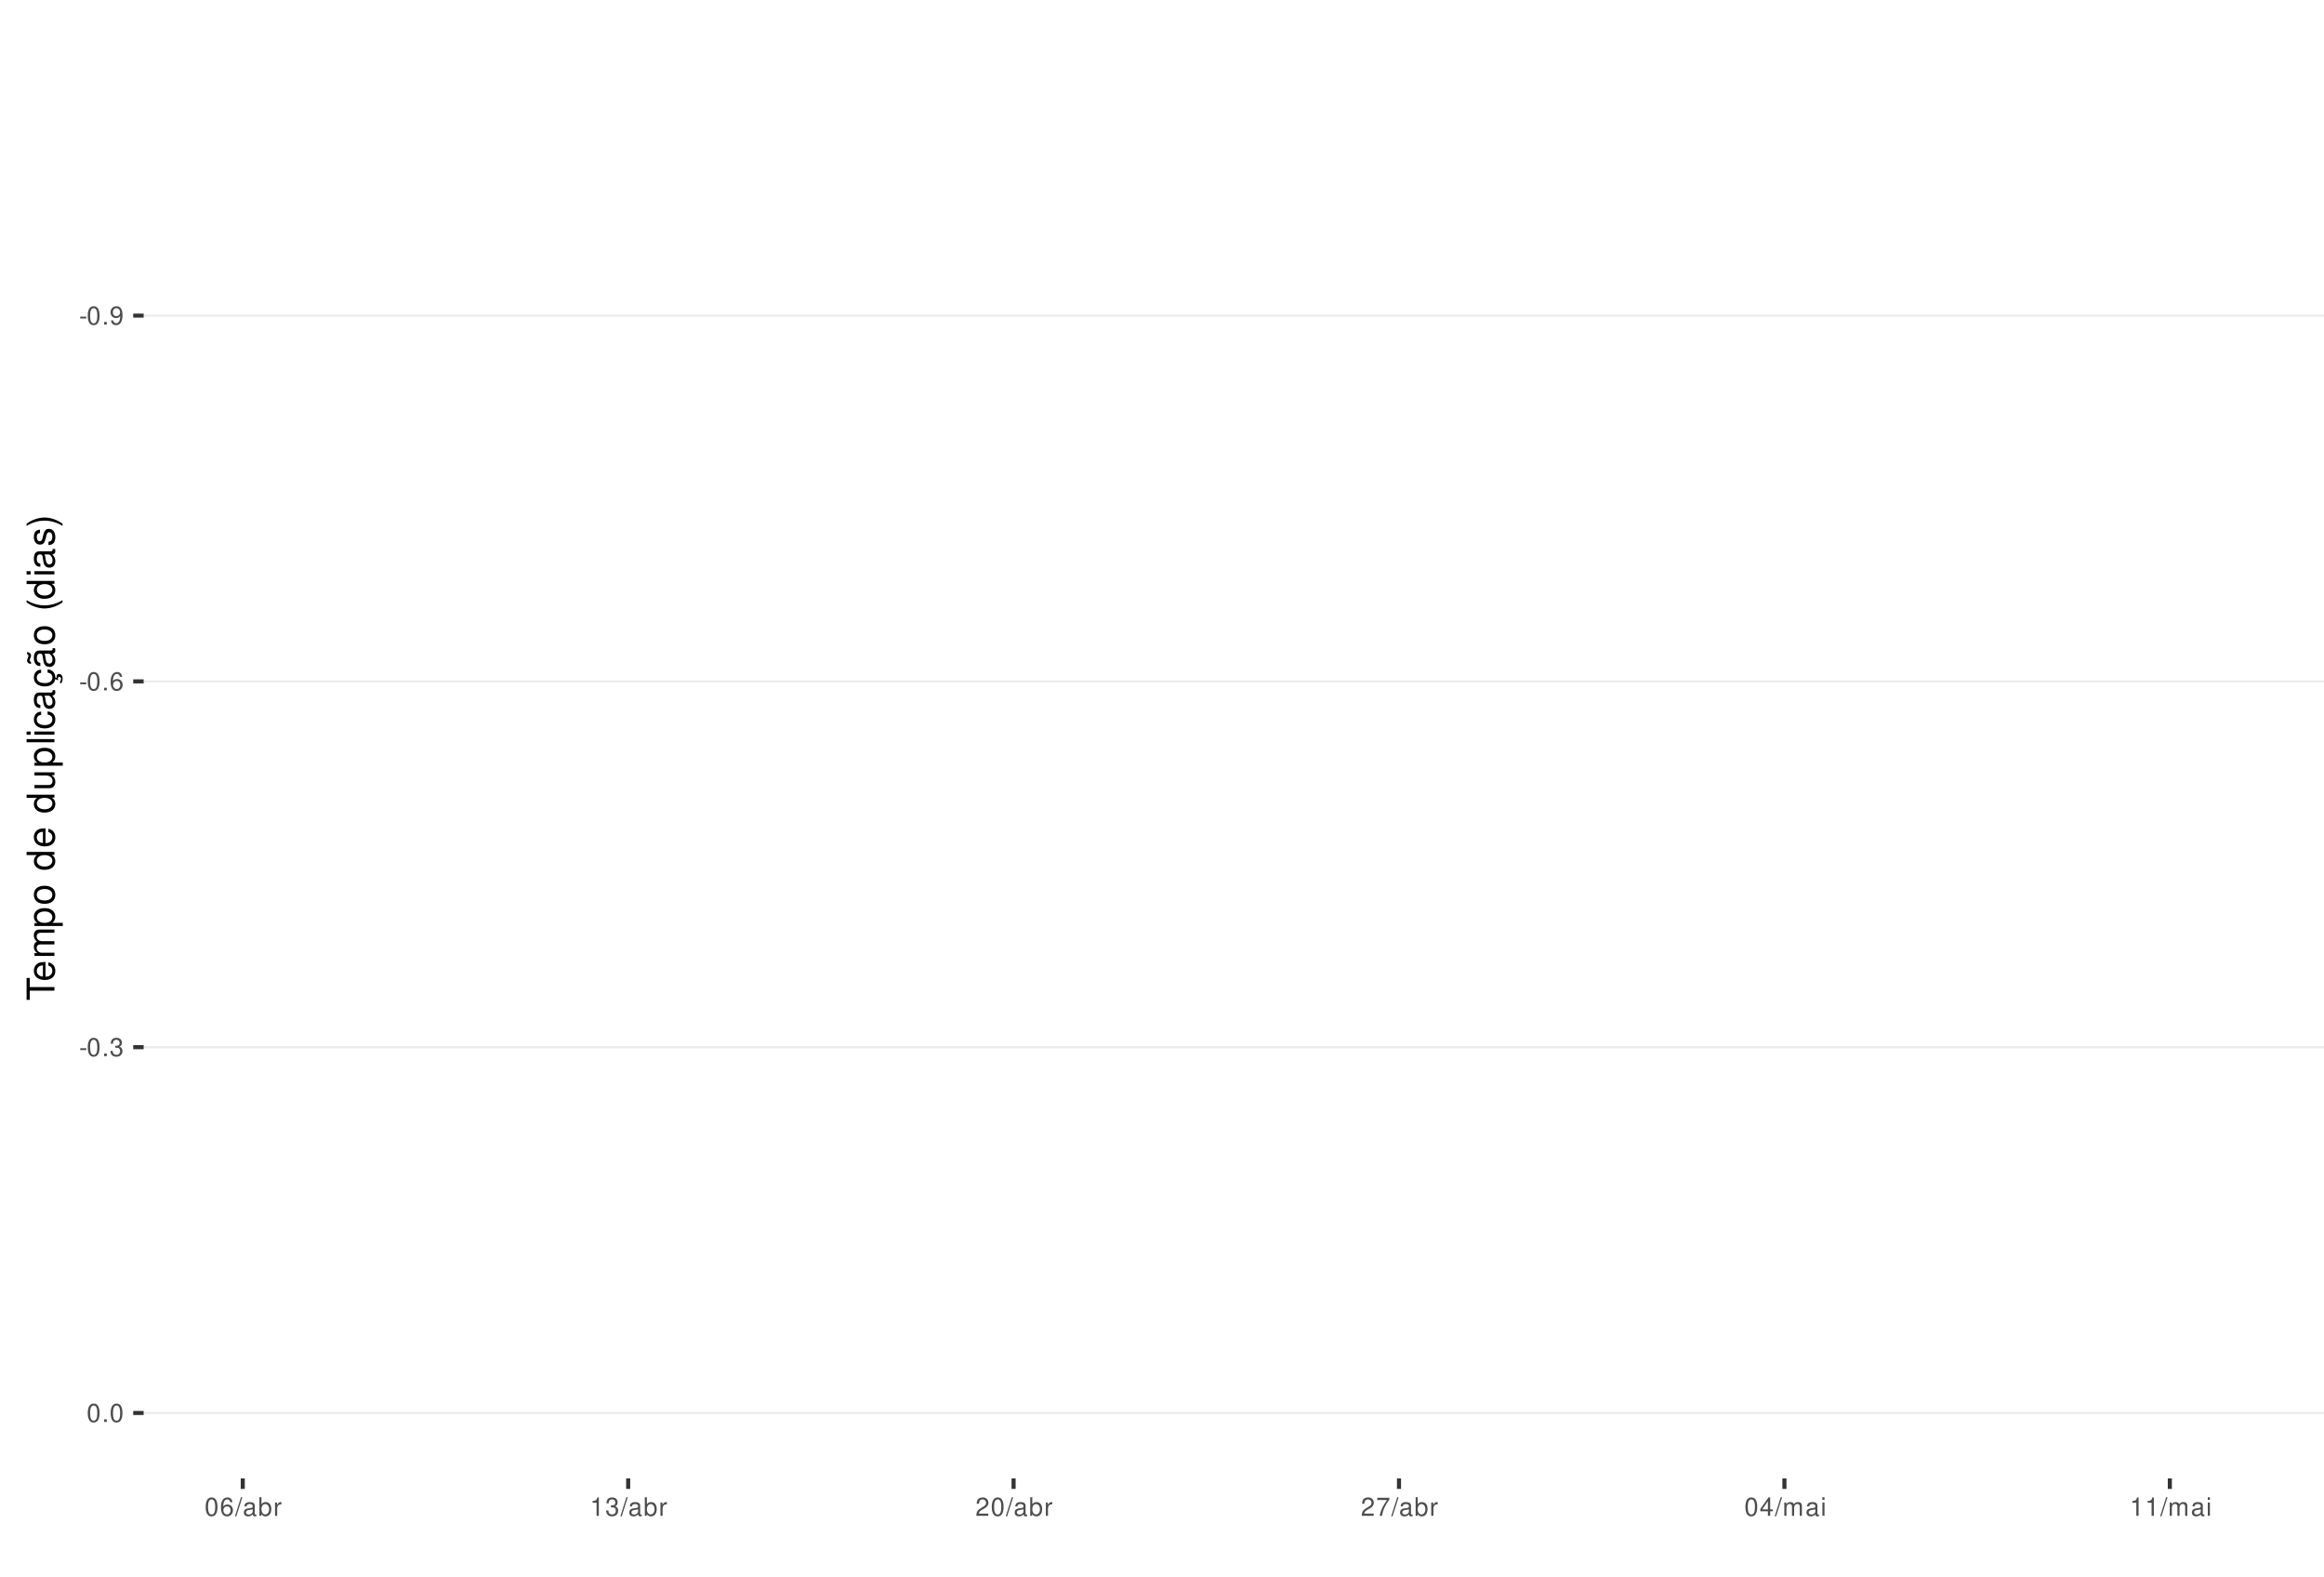
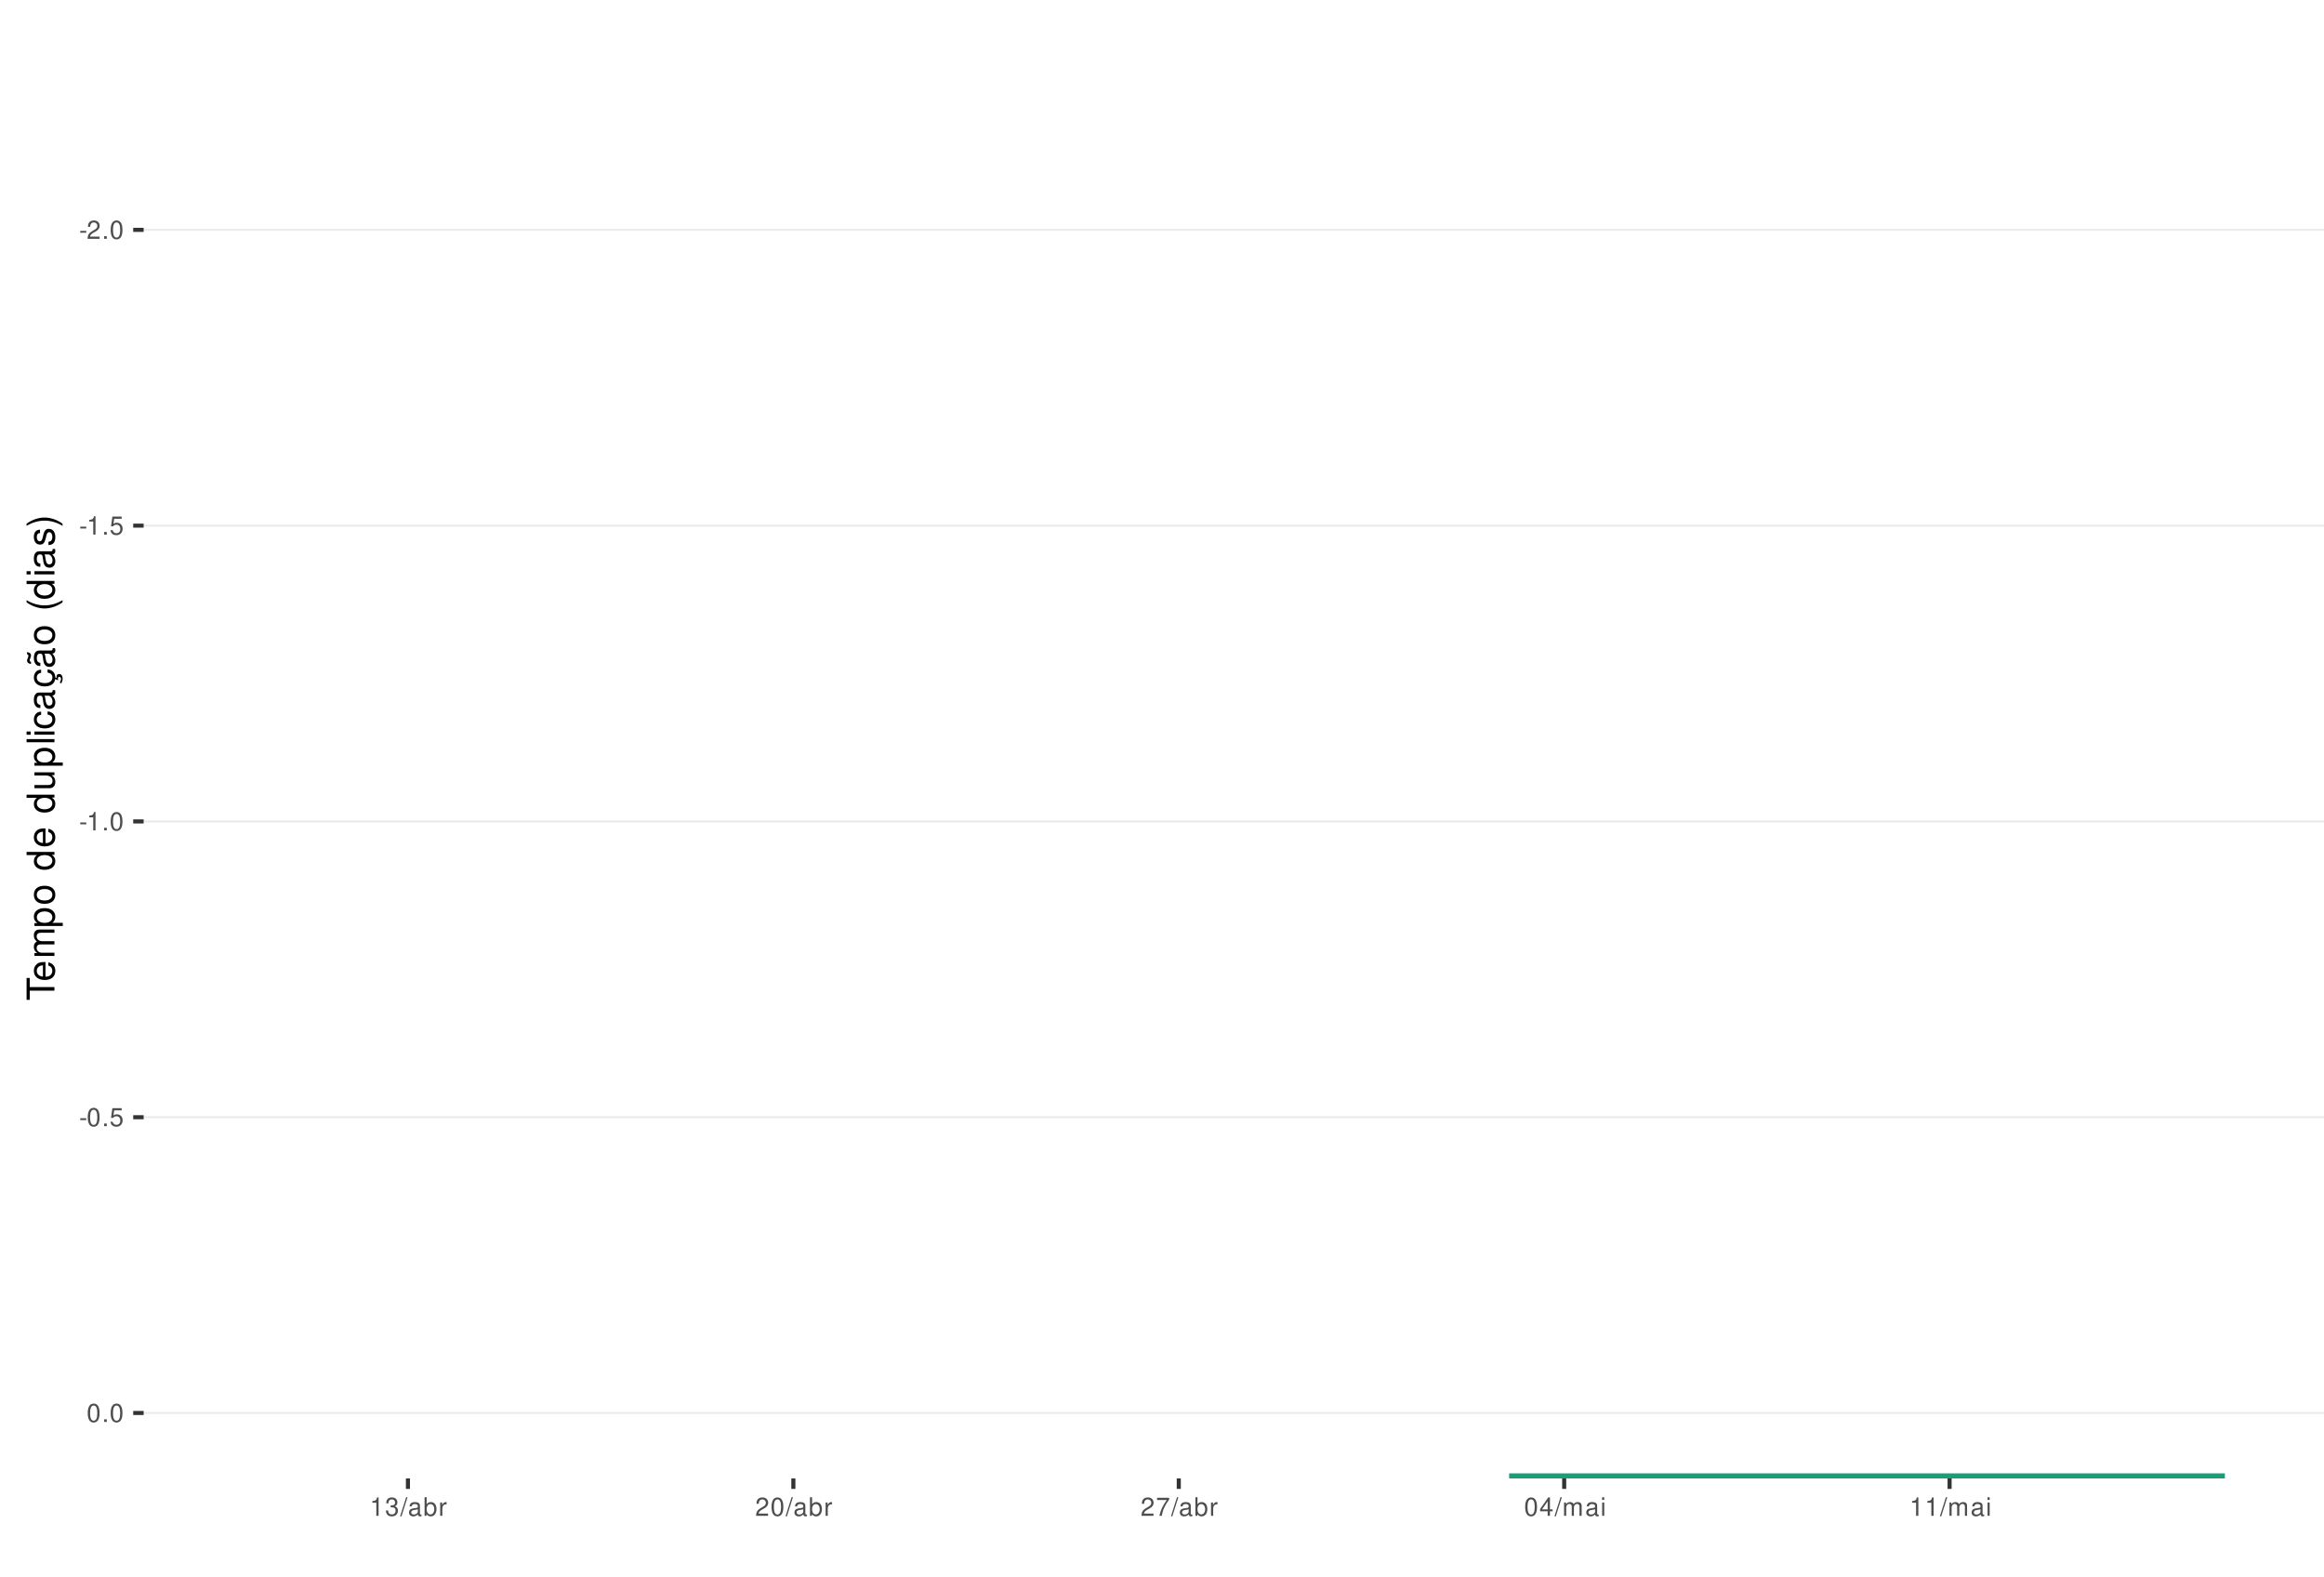
<svg xmlns="http://www.w3.org/2000/svg" xmlns:xlink="http://www.w3.org/1999/xlink" width="609pt" height="413pt" viewBox="0 0 609 413" version="1.1">
  <defs>
    <g>
      <symbol overflow="visible" id="glyph0-0">
        <path style="stroke:none;" d="" />
      </symbol>
      <symbol overflow="visible" id="glyph0-1">
        <path style="stroke:none;" d="M 1.891 -2.078 L 0.312 -2.078 L 0.312 -1.594 L 1.891 -1.594 Z M 1.891 -2.078 " />
      </symbol>
      <symbol overflow="visible" id="glyph0-2">
-         <path style="stroke:none;" d="M 1.828 -4.812 C 1.391 -4.812 0.984 -4.609 0.75 -4.281 C 0.438 -3.859 0.281 -3.219 0.281 -2.328 C 0.281 -0.703 0.812 0.156 1.828 0.156 C 2.828 0.156 3.375 -0.703 3.375 -2.297 C 3.375 -3.219 3.234 -3.844 2.922 -4.281 C 2.672 -4.625 2.281 -4.812 1.828 -4.812 Z M 1.828 -4.297 C 2.469 -4.297 2.781 -3.641 2.781 -2.344 C 2.781 -0.969 2.469 -0.328 1.812 -0.328 C 1.203 -0.328 0.891 -1 0.891 -2.328 C 0.891 -3.641 1.203 -4.297 1.828 -4.297 Z M 1.828 -4.297 " />
+         <path style="stroke:none;" d="M 3.375 -0.578 L 0.891 -0.578 C 0.938 -0.984 1.156 -1.234 1.734 -1.578 L 2.406 -1.953 C 3.062 -2.328 3.406 -2.812 3.406 -3.406 C 3.406 -3.812 3.234 -4.188 2.969 -4.438 C 2.688 -4.688 2.344 -4.812 1.891 -4.812 C 1.297 -4.812 0.844 -4.594 0.578 -4.188 C 0.422 -3.938 0.344 -3.641 0.328 -3.141 L 0.922 -3.141 C 0.938 -3.469 0.984 -3.672 1.062 -3.828 C 1.219 -4.125 1.516 -4.297 1.875 -4.297 C 2.406 -4.297 2.797 -3.906 2.797 -3.391 C 2.797 -3.016 2.578 -2.672 2.156 -2.438 L 1.547 -2.078 C 0.562 -1.516 0.281 -1.062 0.219 0 L 3.375 0 Z M 3.375 -0.578 " />
      </symbol>
      <symbol overflow="visible" id="glyph0-3">
        <path style="stroke:none;" d="M 1.266 -0.688 L 0.578 -0.688 L 0.578 0 L 1.266 0 Z M 1.266 -0.688 " />
      </symbol>
      <symbol overflow="visible" id="glyph0-4">
-         <path style="stroke:none;" d="M 0.359 -1.094 C 0.469 -0.312 0.969 0.156 1.688 0.156 C 2.219 0.156 2.688 -0.094 2.969 -0.531 C 3.25 -1 3.391 -1.594 3.391 -2.469 C 3.391 -3.281 3.266 -3.781 2.984 -4.219 C 2.734 -4.609 2.312 -4.812 1.797 -4.812 C 0.906 -4.812 0.25 -4.141 0.25 -3.203 C 0.25 -2.328 0.859 -1.703 1.703 -1.703 C 2.156 -1.703 2.484 -1.859 2.781 -2.219 C 2.781 -1.031 2.406 -0.359 1.734 -0.359 C 1.312 -0.359 1.031 -0.625 0.938 -1.094 Z M 1.797 -4.297 C 2.344 -4.297 2.75 -3.844 2.75 -3.219 C 2.75 -2.625 2.344 -2.219 1.766 -2.219 C 1.203 -2.219 0.859 -2.609 0.859 -3.25 C 0.859 -3.859 1.25 -4.297 1.797 -4.297 Z M 1.797 -4.297 " />
+         <path style="stroke:none;" d="M 1.828 -4.812 C 1.391 -4.812 0.984 -4.609 0.75 -4.281 C 0.438 -3.859 0.281 -3.219 0.281 -2.328 C 0.281 -0.703 0.812 0.156 1.828 0.156 C 2.828 0.156 3.375 -0.703 3.375 -2.297 C 3.375 -3.219 3.234 -3.844 2.922 -4.281 C 2.672 -4.625 2.281 -4.812 1.828 -4.812 Z M 1.828 -4.297 C 2.469 -4.297 2.781 -3.641 2.781 -2.344 C 2.781 -0.969 2.469 -0.328 1.812 -0.328 C 1.203 -0.328 0.891 -1 0.891 -2.328 C 0.891 -3.641 1.203 -4.297 1.828 -4.297 Z M 1.828 -4.297 " />
      </symbol>
      <symbol overflow="visible" id="glyph0-5">
-         <path style="stroke:none;" d="M 3.312 -3.562 C 3.203 -4.344 2.703 -4.812 1.984 -4.812 C 1.453 -4.812 0.984 -4.562 0.719 -4.125 C 0.406 -3.656 0.281 -3.062 0.281 -2.203 C 0.281 -1.391 0.406 -0.875 0.688 -0.453 C 0.938 -0.047 1.344 0.156 1.875 0.156 C 2.766 0.156 3.422 -0.516 3.422 -1.453 C 3.422 -2.344 2.812 -2.969 1.969 -2.969 C 1.5 -2.969 1.141 -2.797 0.891 -2.438 C 0.891 -3.641 1.266 -4.297 1.938 -4.297 C 2.344 -4.297 2.641 -4.031 2.734 -3.562 Z M 1.891 -2.453 C 2.469 -2.453 2.812 -2.047 2.812 -1.406 C 2.812 -0.812 2.422 -0.359 1.875 -0.359 C 1.328 -0.359 0.922 -0.828 0.922 -1.438 C 0.922 -2.031 1.312 -2.453 1.891 -2.453 Z M 1.891 -2.453 " />
+         <path style="stroke:none;" d="M 1.719 -3.422 L 1.719 0 L 2.312 0 L 2.312 -4.812 L 1.922 -4.812 C 1.719 -4.078 1.578 -3.969 0.672 -3.859 L 0.672 -3.422 Z M 1.719 -3.422 " />
      </symbol>
      <symbol overflow="visible" id="glyph0-6">
+         <path style="stroke:none;" d="M 3.172 -4.719 L 0.734 -4.719 L 0.375 -2.156 L 0.922 -2.156 C 1.188 -2.469 1.422 -2.594 1.797 -2.594 C 2.422 -2.594 2.812 -2.156 2.812 -1.453 C 2.812 -0.781 2.422 -0.359 1.781 -0.359 C 1.266 -0.359 0.953 -0.625 0.812 -1.156 L 0.234 -1.156 C 0.312 -0.766 0.375 -0.578 0.516 -0.406 C 0.781 -0.047 1.266 0.156 1.797 0.156 C 2.75 0.156 3.422 -0.547 3.422 -1.531 C 3.422 -2.469 2.797 -3.109 1.891 -3.109 C 1.562 -3.109 1.297 -3.016 1.016 -2.828 L 1.203 -4.141 L 3.172 -4.141 Z M 3.172 -4.719 " />
+       </symbol>
+       <symbol overflow="visible" id="glyph0-7">
        <path style="stroke:none;" d="M 1.469 -2.219 L 1.797 -2.219 C 2.422 -2.219 2.766 -1.922 2.766 -1.344 C 2.766 -0.734 2.406 -0.359 1.797 -0.359 C 1.156 -0.359 0.844 -0.688 0.797 -1.391 L 0.219 -1.391 C 0.234 -1.016 0.312 -0.766 0.422 -0.547 C 0.672 -0.078 1.125 0.156 1.766 0.156 C 2.75 0.156 3.375 -0.438 3.375 -1.344 C 3.375 -1.953 3.141 -2.297 2.562 -2.484 C 3.016 -2.672 3.234 -3 3.234 -3.484 C 3.234 -4.312 2.688 -4.812 1.797 -4.812 C 0.844 -4.812 0.328 -4.281 0.312 -3.266 L 0.906 -3.266 C 0.906 -3.547 0.938 -3.719 1 -3.875 C 1.141 -4.141 1.438 -4.297 1.797 -4.297 C 2.312 -4.297 2.625 -3.984 2.625 -3.469 C 2.625 -3.125 2.516 -2.922 2.25 -2.812 C 2.094 -2.75 1.875 -2.719 1.469 -2.703 Z M 1.469 -2.219 " />
      </symbol>
-       <symbol overflow="visible" id="glyph0-7">
+       <symbol overflow="visible" id="glyph0-8">
        <path style="stroke:none;" d="M 1.531 -4.859 L -0.047 0.141 L 0.312 0.141 L 1.891 -4.859 Z M 1.531 -4.859 " />
      </symbol>
-       <symbol overflow="visible" id="glyph0-8">
+       <symbol overflow="visible" id="glyph0-9">
        <path style="stroke:none;" d="M 3.562 -0.328 C 3.5 -0.312 3.469 -0.312 3.438 -0.312 C 3.25 -0.312 3.141 -0.406 3.141 -0.578 L 3.141 -2.641 C 3.141 -3.25 2.688 -3.594 1.828 -3.594 C 1.312 -3.594 0.906 -3.438 0.672 -3.188 C 0.516 -3 0.453 -2.797 0.438 -2.453 L 0.984 -2.453 C 1.031 -2.875 1.297 -3.078 1.812 -3.078 C 2.312 -3.078 2.594 -2.891 2.594 -2.562 L 2.594 -2.406 C 2.578 -2.172 2.469 -2.078 2.016 -2.031 C 1.219 -1.922 1.109 -1.891 0.891 -1.812 C 0.484 -1.641 0.281 -1.328 0.281 -0.875 C 0.281 -0.25 0.719 0.156 1.422 0.156 C 1.859 0.156 2.219 0 2.609 -0.359 C 2.656 0 2.828 0.156 3.188 0.156 C 3.297 0.156 3.375 0.141 3.562 0.094 Z M 2.594 -1.094 C 2.594 -0.906 2.531 -0.797 2.375 -0.641 C 2.141 -0.438 1.875 -0.328 1.547 -0.328 C 1.109 -0.328 0.859 -0.547 0.859 -0.891 C 0.859 -1.266 1.094 -1.438 1.703 -1.531 C 2.297 -1.609 2.406 -1.641 2.594 -1.719 Z M 2.594 -1.094 " />
      </symbol>
-       <symbol overflow="visible" id="glyph0-9">
+       <symbol overflow="visible" id="glyph0-10">
        <path style="stroke:none;" d="M 0.359 -4.859 L 0.359 0 L 0.859 0 L 0.859 -0.453 C 1.125 -0.047 1.484 0.156 1.969 0.156 C 2.875 0.156 3.484 -0.594 3.484 -1.75 C 3.484 -2.891 2.922 -3.594 1.984 -3.594 C 1.516 -3.594 1.172 -3.406 0.906 -3.016 L 0.906 -4.859 Z M 1.891 -3.062 C 2.5 -3.062 2.906 -2.531 2.906 -1.703 C 2.906 -0.906 2.484 -0.359 1.891 -0.359 C 1.297 -0.359 0.906 -0.906 0.906 -1.719 C 0.906 -2.531 1.297 -3.062 1.891 -3.062 Z M 1.891 -3.062 " />
      </symbol>
-       <symbol overflow="visible" id="glyph0-10">
+       <symbol overflow="visible" id="glyph0-11">
        <path style="stroke:none;" d="M 0.453 -3.484 L 0.453 0 L 1.016 0 L 1.016 -1.812 C 1.031 -2.656 1.375 -3.016 2.141 -3 L 2.141 -3.562 C 2.047 -3.578 1.984 -3.594 1.922 -3.594 C 1.562 -3.594 1.297 -3.375 0.969 -2.859 L 0.969 -3.484 Z M 0.453 -3.484 " />
      </symbol>
-       <symbol overflow="visible" id="glyph0-11">
-         <path style="stroke:none;" d="M 1.719 -3.422 L 1.719 0 L 2.312 0 L 2.312 -4.812 L 1.922 -4.812 C 1.719 -4.078 1.578 -3.969 0.672 -3.859 L 0.672 -3.422 Z M 1.719 -3.422 " />
-       </symbol>
      <symbol overflow="visible" id="glyph0-12">
-         <path style="stroke:none;" d="M 3.375 -0.578 L 0.891 -0.578 C 0.938 -0.984 1.156 -1.234 1.734 -1.578 L 2.406 -1.953 C 3.062 -2.328 3.406 -2.812 3.406 -3.406 C 3.406 -3.812 3.234 -4.188 2.969 -4.438 C 2.688 -4.688 2.344 -4.812 1.891 -4.812 C 1.297 -4.812 0.844 -4.594 0.578 -4.188 C 0.422 -3.938 0.344 -3.641 0.328 -3.141 L 0.922 -3.141 C 0.938 -3.469 0.984 -3.672 1.062 -3.828 C 1.219 -4.125 1.516 -4.297 1.875 -4.297 C 2.406 -4.297 2.797 -3.906 2.797 -3.391 C 2.797 -3.016 2.578 -2.672 2.156 -2.438 L 1.547 -2.078 C 0.562 -1.516 0.281 -1.062 0.219 0 L 3.375 0 Z M 3.375 -0.578 " />
+         <path style="stroke:none;" d="M 3.469 -4.719 L 0.312 -4.719 L 0.312 -4.141 L 2.859 -4.141 C 1.734 -2.531 1.266 -1.547 0.922 0 L 1.547 0 C 1.797 -1.516 2.391 -2.812 3.469 -4.234 Z M 3.469 -4.719 " />
      </symbol>
      <symbol overflow="visible" id="glyph0-13">
-         <path style="stroke:none;" d="M 3.469 -4.719 L 0.312 -4.719 L 0.312 -4.141 L 2.859 -4.141 C 1.734 -2.531 1.266 -1.547 0.922 0 L 1.547 0 C 1.797 -1.516 2.391 -2.812 3.469 -4.234 Z M 3.469 -4.719 " />
+         <path style="stroke:none;" d="M 2.172 -1.172 L 2.172 0 L 2.766 0 L 2.766 -1.172 L 3.469 -1.172 L 3.469 -1.688 L 2.766 -1.688 L 2.766 -4.812 L 2.328 -4.812 L 0.188 -1.781 L 0.188 -1.172 Z M 2.172 -1.688 L 0.703 -1.688 L 2.172 -3.812 Z M 2.172 -1.688 " />
      </symbol>
      <symbol overflow="visible" id="glyph0-14">
-         <path style="stroke:none;" d="M 2.172 -1.172 L 2.172 0 L 2.766 0 L 2.766 -1.172 L 3.469 -1.172 L 3.469 -1.688 L 2.766 -1.688 L 2.766 -4.812 L 2.328 -4.812 L 0.188 -1.781 L 0.188 -1.172 Z M 2.172 -1.688 L 0.703 -1.688 L 2.172 -3.812 Z M 2.172 -1.688 " />
+         <path style="stroke:none;" d="M 0.469 -3.484 L 0.469 0 L 1.031 0 L 1.031 -2.188 C 1.031 -2.703 1.391 -3.109 1.844 -3.109 C 2.25 -3.109 2.484 -2.844 2.484 -2.406 L 2.484 0 L 3.047 0 L 3.047 -2.188 C 3.047 -2.703 3.422 -3.109 3.875 -3.109 C 4.266 -3.109 4.516 -2.844 4.516 -2.406 L 4.516 0 L 5.078 0 L 5.078 -2.609 C 5.078 -3.234 4.719 -3.594 4.062 -3.594 C 3.594 -3.594 3.312 -3.453 2.984 -3.062 C 2.781 -3.422 2.5 -3.594 2.047 -3.594 C 1.578 -3.594 1.266 -3.422 0.984 -3 L 0.984 -3.484 Z M 0.469 -3.484 " />
      </symbol>
      <symbol overflow="visible" id="glyph0-15">
-         <path style="stroke:none;" d="M 0.469 -3.484 L 0.469 0 L 1.031 0 L 1.031 -2.188 C 1.031 -2.703 1.391 -3.109 1.844 -3.109 C 2.25 -3.109 2.484 -2.844 2.484 -2.406 L 2.484 0 L 3.047 0 L 3.047 -2.188 C 3.047 -2.703 3.422 -3.109 3.875 -3.109 C 4.266 -3.109 4.516 -2.844 4.516 -2.406 L 4.516 0 L 5.078 0 L 5.078 -2.609 C 5.078 -3.234 4.719 -3.594 4.062 -3.594 C 3.594 -3.594 3.312 -3.453 2.984 -3.062 C 2.781 -3.422 2.5 -3.594 2.047 -3.594 C 1.578 -3.594 1.266 -3.422 0.984 -3 L 0.984 -3.484 Z M 0.469 -3.484 " />
-       </symbol>
-       <symbol overflow="visible" id="glyph0-16">
        <path style="stroke:none;" d="M 1 -3.484 L 0.453 -3.484 L 0.453 0 L 1 0 Z M 1 -4.859 L 0.438 -4.859 L 0.438 -4.156 L 1 -4.156 Z M 1 -4.859 " />
      </symbol>
      <symbol overflow="visible" id="glyph1-0">
        <path style="stroke:none;" d="" />
      </symbol>
      <symbol overflow="visible" id="glyph1-1">
        <path style="stroke:none;" d="M -6.469 -3.547 L -6.469 -5.938 L -7.297 -5.938 L -7.297 -0.203 L -6.469 -0.203 L -6.469 -2.609 L 0 -2.609 L 0 -3.547 Z M -6.469 -3.547 " />
      </symbol>
      <symbol overflow="visible" id="glyph1-2">
        <path style="stroke:none;" d="M -2.344 -5.125 C -3.141 -5.125 -3.625 -5.062 -4.016 -4.922 C -4.875 -4.578 -5.391 -3.781 -5.391 -2.797 C -5.391 -1.344 -4.281 -0.406 -2.547 -0.406 C -0.812 -0.406 0.234 -1.297 0.234 -2.781 C 0.234 -3.984 -0.453 -4.812 -1.594 -5.016 L -1.594 -4.188 C -0.906 -3.953 -0.547 -3.484 -0.547 -2.812 C -0.547 -2.281 -0.781 -1.828 -1.219 -1.547 C -1.516 -1.344 -1.812 -1.281 -2.344 -1.266 Z M -3.016 -1.297 C -3.984 -1.359 -4.625 -1.953 -4.625 -2.797 C -4.625 -3.641 -3.953 -4.234 -3.016 -4.234 Z M -3.016 -1.297 " />
      </symbol>
      <symbol overflow="visible" id="glyph1-3">
        <path style="stroke:none;" d="M -5.234 -0.703 L 0 -0.703 L 0 -1.547 L -3.297 -1.547 C -4.047 -1.547 -4.656 -2.094 -4.656 -2.766 C -4.656 -3.391 -4.281 -3.734 -3.609 -3.734 L 0 -3.734 L 0 -4.578 L -3.297 -4.578 C -4.047 -4.578 -4.656 -5.125 -4.656 -5.812 C -4.656 -6.422 -4.266 -6.781 -3.609 -6.781 L 0 -6.781 L 0 -7.625 L -3.938 -7.625 C -4.875 -7.625 -5.391 -7.078 -5.391 -6.094 C -5.391 -5.406 -5.188 -4.984 -4.594 -4.484 C -5.156 -4.188 -5.391 -3.766 -5.391 -3.078 C -5.391 -2.375 -5.125 -1.906 -4.5 -1.469 L -5.234 -1.469 Z M -5.234 -0.703 " />
      </symbol>
      <symbol overflow="visible" id="glyph1-4">
        <path style="stroke:none;" d="M 2.188 -0.547 L 2.188 -1.375 L -0.547 -1.375 C -0.016 -1.812 0.234 -2.312 0.234 -2.984 C 0.234 -4.344 -0.859 -5.234 -2.531 -5.234 C -4.297 -5.234 -5.391 -4.375 -5.391 -2.984 C -5.391 -2.266 -5.062 -1.703 -4.453 -1.312 L -5.234 -1.312 L -5.234 -0.547 Z M -4.609 -2.844 C -4.609 -3.766 -3.797 -4.359 -2.547 -4.359 C -1.359 -4.359 -0.547 -3.75 -0.547 -2.844 C -0.547 -1.953 -1.344 -1.375 -2.578 -1.375 C -3.812 -1.375 -4.609 -1.953 -4.609 -2.844 Z M -4.609 -2.844 " />
      </symbol>
      <symbol overflow="visible" id="glyph1-5">
        <path style="stroke:none;" d="M -5.391 -2.719 C -5.391 -1.234 -4.344 -0.359 -2.578 -0.359 C -0.812 -0.359 0.234 -1.234 0.234 -2.734 C 0.234 -4.203 -0.812 -5.094 -2.547 -5.094 C -4.359 -5.094 -5.391 -4.234 -5.391 -2.719 Z M -4.625 -2.734 C -4.625 -3.672 -3.844 -4.234 -2.547 -4.234 C -1.312 -4.234 -0.547 -3.656 -0.547 -2.734 C -0.547 -1.797 -1.312 -1.234 -2.578 -1.234 C -3.844 -1.234 -4.625 -1.797 -4.625 -2.734 Z M -4.625 -2.734 " />
      </symbol>
      <symbol overflow="visible" id="glyph1-6">
        <path style="stroke:none;" d="" />
      </symbol>
      <symbol overflow="visible" id="glyph1-7">
        <path style="stroke:none;" d="M -7.297 -4.953 L -7.297 -4.125 L -4.578 -4.125 C -5.109 -3.766 -5.391 -3.203 -5.391 -2.516 C -5.391 -1.156 -4.297 -0.266 -2.625 -0.266 C -0.859 -0.266 0.234 -1.125 0.234 -2.547 C 0.234 -3.266 -0.047 -3.766 -0.688 -4.203 L 0 -4.203 L 0 -4.953 Z M -4.609 -2.656 C -4.609 -3.547 -3.812 -4.125 -2.562 -4.125 C -1.344 -4.125 -0.547 -3.547 -0.547 -2.656 C -0.547 -1.734 -1.359 -1.125 -2.578 -1.125 C -3.797 -1.125 -4.609 -1.734 -4.609 -2.656 Z M -4.609 -2.656 " />
      </symbol>
      <symbol overflow="visible" id="glyph1-8">
        <path style="stroke:none;" d="M 0 -4.812 L -5.234 -4.812 L -5.234 -3.984 L -2.266 -3.984 C -1.203 -3.984 -0.5 -3.438 -0.5 -2.562 C -0.5 -1.906 -0.906 -1.484 -1.531 -1.484 L -5.234 -1.484 L -5.234 -0.656 L -1.203 -0.656 C -0.328 -0.656 0.234 -1.297 0.234 -2.312 C 0.234 -3.094 -0.047 -3.578 -0.734 -4.062 L 0 -4.062 Z M 0 -4.812 " />
      </symbol>
      <symbol overflow="visible" id="glyph1-9">
        <path style="stroke:none;" d="M -7.297 -1.516 L -7.297 -0.688 L 0 -0.688 L 0 -1.516 Z M -7.297 -1.516 " />
      </symbol>
      <symbol overflow="visible" id="glyph1-10">
        <path style="stroke:none;" d="M -5.234 -1.5 L -5.234 -0.672 L 0 -0.672 L 0 -1.5 Z M -7.297 -1.5 L -7.297 -0.656 L -6.234 -0.656 L -6.234 -1.5 Z M -7.297 -1.5 " />
      </symbol>
      <symbol overflow="visible" id="glyph1-11">
        <path style="stroke:none;" d="M -3.484 -4.703 C -3.984 -4.672 -4.312 -4.562 -4.609 -4.359 C -5.094 -4 -5.391 -3.375 -5.391 -2.641 C -5.391 -1.219 -4.266 -0.312 -2.531 -0.312 C -0.844 -0.312 0.234 -1.203 0.234 -2.625 C 0.234 -3.875 -0.516 -4.672 -1.797 -4.766 L -1.797 -3.938 C -0.953 -3.797 -0.547 -3.359 -0.547 -2.656 C -0.547 -1.734 -1.297 -1.188 -2.531 -1.188 C -3.844 -1.188 -4.625 -1.719 -4.625 -2.625 C -4.625 -3.328 -4.203 -3.766 -3.484 -3.875 Z M -3.484 -4.703 " />
      </symbol>
      <symbol overflow="visible" id="glyph1-12">
        <path style="stroke:none;" d="M -0.484 -5.344 C -0.469 -5.266 -0.469 -5.219 -0.469 -5.172 C -0.469 -4.875 -0.625 -4.719 -0.875 -4.719 L -3.953 -4.719 C -4.891 -4.719 -5.391 -4.047 -5.391 -2.75 C -5.391 -1.984 -5.172 -1.375 -4.781 -1.016 C -4.516 -0.766 -4.203 -0.672 -3.688 -0.656 L -3.688 -1.484 C -4.328 -1.562 -4.625 -1.938 -4.625 -2.719 C -4.625 -3.484 -4.344 -3.891 -3.844 -3.891 L -3.625 -3.891 C -3.266 -3.875 -3.125 -3.703 -3.047 -3.016 C -2.891 -1.844 -2.844 -1.656 -2.719 -1.344 C -2.453 -0.734 -2 -0.422 -1.312 -0.422 C -0.375 -0.422 0.234 -1.078 0.234 -2.141 C 0.234 -2.797 0 -3.328 -0.547 -3.922 C 0 -3.984 0.234 -4.234 0.234 -4.781 C 0.234 -4.953 0.203 -5.062 0.141 -5.344 Z M -1.656 -3.891 C -1.375 -3.891 -1.203 -3.812 -0.969 -3.562 C -0.656 -3.219 -0.5 -2.812 -0.5 -2.312 C -0.5 -1.672 -0.812 -1.297 -1.344 -1.297 C -1.891 -1.297 -2.172 -1.656 -2.297 -2.547 C -2.422 -3.438 -2.453 -3.609 -2.594 -3.891 Z M -1.656 -3.891 " />
      </symbol>
      <symbol overflow="visible" id="glyph1-13">
        <path style="stroke:none;" d="M 0.234 -2.641 C 0.234 -3.875 -0.547 -4.703 -1.797 -4.766 L -1.797 -3.938 C -0.953 -3.797 -0.531 -3.359 -0.531 -2.656 C -0.531 -1.734 -1.281 -1.188 -2.516 -1.188 C -3.844 -1.188 -4.625 -1.719 -4.625 -2.625 C -4.625 -3.328 -4.203 -3.766 -3.484 -3.875 L -3.484 -4.703 C -3.984 -4.672 -4.312 -4.562 -4.609 -4.359 C -5.094 -4 -5.391 -3.375 -5.391 -2.641 C -5.391 -1.219 -4.266 -0.312 -2.531 -0.312 C -1.469 -0.312 -0.625 -0.672 -0.156 -1.312 C 0.047 -1.594 0.125 -1.812 0.203 -2.25 L 0.922 -1.938 L 0.984 -2.062 C 0.938 -2.188 0.906 -2.25 0.906 -2.375 C 0.906 -2.656 1.047 -2.828 1.281 -2.828 C 1.547 -2.828 1.734 -2.594 1.734 -2.297 C 1.734 -2.031 1.672 -1.844 1.438 -1.406 L 1.406 -1.312 L 1.812 -1.094 C 2.078 -1.75 2.141 -1.953 2.141 -2.344 C 2.141 -3.109 1.781 -3.578 1.203 -3.578 C 0.781 -3.578 0.547 -3.297 0.547 -2.797 C 0.547 -2.703 0.547 -2.641 0.562 -2.516 Z M 0.234 -2.641 " />
      </symbol>
      <symbol overflow="visible" id="glyph1-14">
        <path style="stroke:none;" d="M -0.484 -5.344 C -0.469 -5.266 -0.469 -5.219 -0.469 -5.172 C -0.469 -4.875 -0.625 -4.719 -0.875 -4.719 L -3.953 -4.719 C -4.891 -4.719 -5.391 -4.047 -5.391 -2.75 C -5.391 -1.984 -5.172 -1.375 -4.781 -1.016 C -4.516 -0.766 -4.203 -0.672 -3.688 -0.656 L -3.688 -1.484 C -4.328 -1.562 -4.625 -1.938 -4.625 -2.719 C -4.625 -3.484 -4.344 -3.891 -3.844 -3.891 L -3.625 -3.891 C -3.266 -3.875 -3.125 -3.703 -3.047 -3.016 C -2.891 -1.844 -2.844 -1.656 -2.719 -1.344 C -2.453 -0.734 -2 -0.422 -1.312 -0.422 C -0.375 -0.422 0.234 -1.078 0.234 -2.141 C 0.234 -2.797 0 -3.328 -0.547 -3.922 C 0 -3.984 0.234 -4.234 0.234 -4.781 C 0.234 -4.953 0.203 -5.062 0.141 -5.344 Z M -1.656 -3.891 C -1.375 -3.891 -1.203 -3.812 -0.969 -3.562 C -0.656 -3.219 -0.5 -2.812 -0.5 -2.312 C -0.5 -1.672 -0.812 -1.297 -1.344 -1.297 C -1.891 -1.297 -2.172 -1.656 -2.297 -2.547 C -2.422 -3.438 -2.453 -3.609 -2.594 -3.891 Z M -7.172 -3.75 C -6.922 -3.672 -6.812 -3.547 -6.812 -3.375 C -6.812 -3.25 -6.875 -2.984 -6.984 -2.734 C -7.156 -2.312 -7.172 -2.25 -7.172 -2.047 C -7.172 -1.594 -6.797 -1.297 -6.141 -1.188 L -6.141 -1.766 C -6.375 -1.812 -6.5 -1.938 -6.5 -2.094 C -6.5 -2.203 -6.469 -2.344 -6.375 -2.578 C -6.156 -3.156 -6.125 -3.234 -6.125 -3.438 C -6.125 -3.922 -6.484 -4.219 -7.172 -4.312 Z M -7.172 -3.75 " />
      </symbol>
      <symbol overflow="visible" id="glyph1-15">
        <path style="stroke:none;" d="M -7.297 -2.359 C -5.984 -1.359 -4.156 -0.734 -2.594 -0.734 C -1.016 -0.734 0.812 -1.359 2.125 -2.359 L 2.125 -2.906 C 0.688 -2.031 -0.984 -1.547 -2.594 -1.547 C -4.188 -1.547 -5.875 -2.031 -7.297 -2.906 Z M -7.297 -2.359 " />
      </symbol>
      <symbol overflow="visible" id="glyph1-16">
        <path style="stroke:none;" d="M -3.781 -4.375 C -4.812 -4.375 -5.391 -3.688 -5.391 -2.484 C -5.391 -1.266 -4.766 -0.469 -3.797 -0.469 C -2.969 -0.469 -2.578 -0.891 -2.281 -2.125 L -2.094 -2.906 C -1.953 -3.484 -1.734 -3.719 -1.375 -3.719 C -0.875 -3.719 -0.547 -3.234 -0.547 -2.5 C -0.547 -2.047 -0.672 -1.672 -0.891 -1.453 C -1.047 -1.328 -1.188 -1.266 -1.562 -1.219 L -1.562 -0.344 C -0.344 -0.375 0.234 -1.062 0.234 -2.438 C 0.234 -3.75 -0.422 -4.594 -1.438 -4.594 C -2.203 -4.594 -2.641 -4.156 -2.891 -3.109 L -3.078 -2.312 C -3.234 -1.625 -3.453 -1.344 -3.828 -1.344 C -4.312 -1.344 -4.625 -1.766 -4.625 -2.453 C -4.625 -3.125 -4.328 -3.484 -3.781 -3.5 Z M -3.781 -4.375 " />
      </symbol>
      <symbol overflow="visible" id="glyph1-17">
        <path style="stroke:none;" d="M 2.125 -0.938 C 0.812 -1.938 -1.016 -2.562 -2.578 -2.562 C -4.156 -2.562 -5.984 -1.938 -7.297 -0.938 L -7.297 -0.375 C -5.859 -1.266 -4.188 -1.75 -2.578 -1.75 C -0.984 -1.75 0.703 -1.266 2.125 -0.375 Z M 2.125 -0.938 " />
      </symbol>
    </g>
    <clipPath id="clip1">
      <path d="M 37.645 9.961 L 609 9.961 L 609 387.328 L 37.645 387.328 Z M 37.645 9.961 " />
    </clipPath>
    <clipPath id="clip2">
-       <path d="M 37.645 82 L 609 82 L 609 83 L 37.645 83 Z M 37.645 82 " />
+       <path d="M 37.645 59 L 609 59 L 609 61 L 37.645 61 Z M 37.645 59 " />
    </clipPath>
    <clipPath id="clip3">
-       <path d="M 37.645 178 L 609 178 L 609 179 L 37.645 179 Z M 37.645 178 " />
+       <path d="M 37.645 137 L 609 137 L 609 138 L 37.645 138 Z M 37.645 137 " />
    </clipPath>
    <clipPath id="clip4">
-       <path d="M 37.645 274 L 609 274 L 609 275 L 37.645 275 Z M 37.645 274 " />
+       <path d="M 37.645 214 L 609 214 L 609 216 L 37.645 216 Z M 37.645 214 " />
    </clipPath>
    <clipPath id="clip5">
+       <path d="M 37.645 292 L 609 292 L 609 293 L 37.645 293 Z M 37.645 292 " />
+     </clipPath>
+     <clipPath id="clip6">
      <path d="M 37.645 369 L 609 369 L 609 371 L 37.645 371 Z M 37.645 369 " />
+     </clipPath>
+     <clipPath id="clip7">
+       <path d="M 394 385 L 585 385 L 585 387.328 L 394 387.328 Z M 394 385 " />
    </clipPath>
  </defs>
  <g id="surface79">
    <rect x="0" y="0" width="609" height="413" style="fill:rgb(100%,100%,100%);fill-opacity:1;stroke:none;" />
    <rect x="0" y="0" width="609" height="413" style="fill:rgb(100%,100%,100%);fill-opacity:1;stroke:none;" />
    <path style="fill:none;stroke-width:1.067;stroke-linecap:round;stroke-linejoin:round;stroke:rgb(100%,100%,100%);stroke-opacity:1;stroke-miterlimit:10;" d="M 0 413 L 609 413 L 609 0 L 0 0 Z M 0 413 " />
    <g clip-path="url(#clip1)" clip-rule="nonzero">
      <path style=" stroke:none;fill-rule:nonzero;fill:rgb(100%,100%,100%);fill-opacity:1;" d="M 37.645 387.328 L 609 387.328 L 609 9.961 L 37.645 9.961 Z M 37.645 387.328 " />
    </g>
    <g clip-path="url(#clip2)" clip-rule="nonzero">
-       <path style="fill:none;stroke-width:0.533;stroke-linecap:butt;stroke-linejoin:round;stroke:rgb(92.157%,92.157%,92.157%);stroke-opacity:1;stroke-miterlimit:10;" d="M 37.645 82.688 L 609 82.688 " />
+       <path style="fill:none;stroke-width:0.533;stroke-linecap:butt;stroke-linejoin:round;stroke:rgb(92.157%,92.157%,92.157%);stroke-opacity:1;stroke-miterlimit:10;" d="M 37.645 60.219 L 609 60.219 " />
    </g>
    <g clip-path="url(#clip3)" clip-rule="nonzero">
-       <path style="fill:none;stroke-width:0.533;stroke-linecap:butt;stroke-linejoin:round;stroke:rgb(92.157%,92.157%,92.157%);stroke-opacity:1;stroke-miterlimit:10;" d="M 37.645 178.516 L 609 178.516 " />
+       <path style="fill:none;stroke-width:0.533;stroke-linecap:butt;stroke-linejoin:round;stroke:rgb(92.157%,92.157%,92.157%);stroke-opacity:1;stroke-miterlimit:10;" d="M 37.645 137.707 L 609 137.707 " />
    </g>
    <g clip-path="url(#clip4)" clip-rule="nonzero">
-       <path style="fill:none;stroke-width:0.533;stroke-linecap:butt;stroke-linejoin:round;stroke:rgb(92.157%,92.157%,92.157%);stroke-opacity:1;stroke-miterlimit:10;" d="M 37.645 274.348 L 609 274.348 " />
+       <path style="fill:none;stroke-width:0.533;stroke-linecap:butt;stroke-linejoin:round;stroke:rgb(92.157%,92.157%,92.157%);stroke-opacity:1;stroke-miterlimit:10;" d="M 37.645 215.199 L 609 215.199 " />
    </g>
    <g clip-path="url(#clip5)" clip-rule="nonzero">
+       <path style="fill:none;stroke-width:0.533;stroke-linecap:butt;stroke-linejoin:round;stroke:rgb(92.157%,92.157%,92.157%);stroke-opacity:1;stroke-miterlimit:10;" d="M 37.645 292.688 L 609 292.688 " />
+     </g>
+     <g clip-path="url(#clip6)" clip-rule="nonzero">
      <path style="fill:none;stroke-width:0.533;stroke-linecap:butt;stroke-linejoin:round;stroke:rgb(92.157%,92.157%,92.157%);stroke-opacity:1;stroke-miterlimit:10;" d="M 37.645 370.176 L 609 370.176 " />
    </g>
-     <g style="fill:rgb(30.196%,30.196%,30.196%);fill-opacity:1;">
-       <use xlink:href="#glyph0-1" x="20.715" y="85.035" />
-       <use xlink:href="#glyph0-2" x="22.715" y="85.035" />
-       <use xlink:href="#glyph0-3" x="26.715" y="85.035" />
-       <use xlink:href="#glyph0-4" x="28.715" y="85.035" />
-     </g>
-     <g style="fill:rgb(30.196%,30.196%,30.196%);fill-opacity:1;">
-       <use xlink:href="#glyph0-1" x="20.715" y="180.863" />
-       <use xlink:href="#glyph0-2" x="22.715" y="180.863" />
-       <use xlink:href="#glyph0-3" x="26.715" y="180.863" />
-       <use xlink:href="#glyph0-5" x="28.715" y="180.863" />
-     </g>
-     <g style="fill:rgb(30.196%,30.196%,30.196%);fill-opacity:1;">
-       <use xlink:href="#glyph0-1" x="20.715" y="276.695" />
-       <use xlink:href="#glyph0-2" x="22.715" y="276.695" />
-       <use xlink:href="#glyph0-3" x="26.715" y="276.695" />
-       <use xlink:href="#glyph0-6" x="28.715" y="276.695" />
-     </g>
-     <g style="fill:rgb(30.196%,30.196%,30.196%);fill-opacity:1;">
-       <use xlink:href="#glyph0-2" x="22.715" y="372.523" />
+     <g clip-path="url(#clip7)" clip-rule="nonzero">
+       <path style="fill:none;stroke-width:2.667;stroke-linecap:butt;stroke-linejoin:round;stroke:rgb(10.588%,61.961%,46.667%);stroke-opacity:1;stroke-miterlimit:10;" d="M 395.465 387.328 L 583.031 387.328 " />
+     </g>
+     <g style="fill:rgb(30.196%,30.196%,30.196%);fill-opacity:1;">
+       <use xlink:href="#glyph0-1" x="20.715" y="62.566" />
+       <use xlink:href="#glyph0-2" x="22.715" y="62.566" />
+       <use xlink:href="#glyph0-3" x="26.715" y="62.566" />
+       <use xlink:href="#glyph0-4" x="28.715" y="62.566" />
+     </g>
+     <g style="fill:rgb(30.196%,30.196%,30.196%);fill-opacity:1;">
+       <use xlink:href="#glyph0-1" x="20.715" y="140.055" />
+       <use xlink:href="#glyph0-5" x="22.715" y="140.055" />
+       <use xlink:href="#glyph0-3" x="26.715" y="140.055" />
+       <use xlink:href="#glyph0-6" x="28.715" y="140.055" />
+     </g>
+     <g style="fill:rgb(30.196%,30.196%,30.196%);fill-opacity:1;">
+       <use xlink:href="#glyph0-1" x="20.715" y="217.547" />
+       <use xlink:href="#glyph0-5" x="22.715" y="217.547" />
+       <use xlink:href="#glyph0-3" x="26.715" y="217.547" />
+       <use xlink:href="#glyph0-4" x="28.715" y="217.547" />
+     </g>
+     <g style="fill:rgb(30.196%,30.196%,30.196%);fill-opacity:1;">
+       <use xlink:href="#glyph0-1" x="20.715" y="295.035" />
+       <use xlink:href="#glyph0-4" x="22.715" y="295.035" />
+       <use xlink:href="#glyph0-3" x="26.715" y="295.035" />
+       <use xlink:href="#glyph0-6" x="28.715" y="295.035" />
+     </g>
+     <g style="fill:rgb(30.196%,30.196%,30.196%);fill-opacity:1;">
+       <use xlink:href="#glyph0-4" x="22.715" y="372.523" />
      <use xlink:href="#glyph0-3" x="26.715" y="372.523" />
-       <use xlink:href="#glyph0-2" x="28.715" y="372.523" />
-     </g>
-     <path style="fill:none;stroke-width:1.067;stroke-linecap:butt;stroke-linejoin:round;stroke:rgb(20%,20%,20%);stroke-opacity:1;stroke-miterlimit:10;" d="M 34.906 82.688 L 37.645 82.688 " />
-     <path style="fill:none;stroke-width:1.067;stroke-linecap:butt;stroke-linejoin:round;stroke:rgb(20%,20%,20%);stroke-opacity:1;stroke-miterlimit:10;" d="M 34.906 178.516 L 37.645 178.516 " />
-     <path style="fill:none;stroke-width:1.067;stroke-linecap:butt;stroke-linejoin:round;stroke:rgb(20%,20%,20%);stroke-opacity:1;stroke-miterlimit:10;" d="M 34.906 274.348 L 37.645 274.348 " />
+       <use xlink:href="#glyph0-4" x="28.715" y="372.523" />
+     </g>
+     <path style="fill:none;stroke-width:1.067;stroke-linecap:butt;stroke-linejoin:round;stroke:rgb(20%,20%,20%);stroke-opacity:1;stroke-miterlimit:10;" d="M 34.906 60.219 L 37.645 60.219 " />
+     <path style="fill:none;stroke-width:1.067;stroke-linecap:butt;stroke-linejoin:round;stroke:rgb(20%,20%,20%);stroke-opacity:1;stroke-miterlimit:10;" d="M 34.906 137.707 L 37.645 137.707 " />
+     <path style="fill:none;stroke-width:1.067;stroke-linecap:butt;stroke-linejoin:round;stroke:rgb(20%,20%,20%);stroke-opacity:1;stroke-miterlimit:10;" d="M 34.906 215.199 L 37.645 215.199 " />
+     <path style="fill:none;stroke-width:1.067;stroke-linecap:butt;stroke-linejoin:round;stroke:rgb(20%,20%,20%);stroke-opacity:1;stroke-miterlimit:10;" d="M 34.906 292.688 L 37.645 292.688 " />
    <path style="fill:none;stroke-width:1.067;stroke-linecap:butt;stroke-linejoin:round;stroke:rgb(20%,20%,20%);stroke-opacity:1;stroke-miterlimit:10;" d="M 34.906 370.176 L 37.645 370.176 " />
-     <path style="fill:none;stroke-width:1.067;stroke-linecap:butt;stroke-linejoin:round;stroke:rgb(20%,20%,20%);stroke-opacity:1;stroke-miterlimit:10;" d="M 63.617 390.07 L 63.617 387.328 " />
-     <path style="fill:none;stroke-width:1.067;stroke-linecap:butt;stroke-linejoin:round;stroke:rgb(20%,20%,20%);stroke-opacity:1;stroke-miterlimit:10;" d="M 164.613 390.07 L 164.613 387.328 " />
-     <path style="fill:none;stroke-width:1.067;stroke-linecap:butt;stroke-linejoin:round;stroke:rgb(20%,20%,20%);stroke-opacity:1;stroke-miterlimit:10;" d="M 265.609 390.07 L 265.609 387.328 " />
-     <path style="fill:none;stroke-width:1.067;stroke-linecap:butt;stroke-linejoin:round;stroke:rgb(20%,20%,20%);stroke-opacity:1;stroke-miterlimit:10;" d="M 366.605 390.07 L 366.605 387.328 " />
-     <path style="fill:none;stroke-width:1.067;stroke-linecap:butt;stroke-linejoin:round;stroke:rgb(20%,20%,20%);stroke-opacity:1;stroke-miterlimit:10;" d="M 467.605 390.07 L 467.605 387.328 " />
-     <path style="fill:none;stroke-width:1.067;stroke-linecap:butt;stroke-linejoin:round;stroke:rgb(20%,20%,20%);stroke-opacity:1;stroke-miterlimit:10;" d="M 568.602 390.07 L 568.602 387.328 " />
-     <g style="fill:rgb(30.196%,30.196%,30.196%);fill-opacity:1;">
-       <use xlink:href="#glyph0-2" x="53.617" y="397.109" />
-       <use xlink:href="#glyph0-5" x="57.617" y="397.109" />
-       <use xlink:href="#glyph0-7" x="61.617" y="397.109" />
-       <use xlink:href="#glyph0-8" x="63.617" y="397.109" />
-       <use xlink:href="#glyph0-9" x="67.617" y="397.109" />
-       <use xlink:href="#glyph0-10" x="71.617" y="397.109" />
-     </g>
-     <g style="fill:rgb(30.196%,30.196%,30.196%);fill-opacity:1;">
-       <use xlink:href="#glyph0-11" x="154.613" y="397.109" />
-       <use xlink:href="#glyph0-6" x="158.613" y="397.109" />
-       <use xlink:href="#glyph0-7" x="162.613" y="397.109" />
-       <use xlink:href="#glyph0-8" x="164.613" y="397.109" />
-       <use xlink:href="#glyph0-9" x="168.613" y="397.109" />
-       <use xlink:href="#glyph0-10" x="172.613" y="397.109" />
-     </g>
-     <g style="fill:rgb(30.196%,30.196%,30.196%);fill-opacity:1;">
-       <use xlink:href="#glyph0-12" x="255.609" y="397.109" />
-       <use xlink:href="#glyph0-2" x="259.609" y="397.109" />
-       <use xlink:href="#glyph0-7" x="263.609" y="397.109" />
-       <use xlink:href="#glyph0-8" x="265.609" y="397.109" />
-       <use xlink:href="#glyph0-9" x="269.609" y="397.109" />
-       <use xlink:href="#glyph0-10" x="273.609" y="397.109" />
-     </g>
-     <g style="fill:rgb(30.196%,30.196%,30.196%);fill-opacity:1;">
-       <use xlink:href="#glyph0-12" x="356.605" y="397.109" />
-       <use xlink:href="#glyph0-13" x="360.605" y="397.109" />
-       <use xlink:href="#glyph0-7" x="364.605" y="397.109" />
-       <use xlink:href="#glyph0-8" x="366.605" y="397.109" />
-       <use xlink:href="#glyph0-9" x="370.605" y="397.109" />
-       <use xlink:href="#glyph0-10" x="374.605" y="397.109" />
-     </g>
-     <g style="fill:rgb(30.196%,30.196%,30.196%);fill-opacity:1;">
-       <use xlink:href="#glyph0-2" x="457.105" y="397.109" />
-       <use xlink:href="#glyph0-14" x="461.105" y="397.109" />
-       <use xlink:href="#glyph0-7" x="465.105" y="397.109" />
-       <use xlink:href="#glyph0-15" x="467.105" y="397.109" />
-       <use xlink:href="#glyph0-8" x="473.105" y="397.109" />
-       <use xlink:href="#glyph0-16" x="477.105" y="397.109" />
-     </g>
-     <g style="fill:rgb(30.196%,30.196%,30.196%);fill-opacity:1;">
-       <use xlink:href="#glyph0-11" x="558.102" y="397.109" />
-       <use xlink:href="#glyph0-11" x="562.102" y="397.109" />
-       <use xlink:href="#glyph0-7" x="566.102" y="397.109" />
-       <use xlink:href="#glyph0-15" x="568.102" y="397.109" />
-       <use xlink:href="#glyph0-8" x="574.102" y="397.109" />
-       <use xlink:href="#glyph0-16" x="578.102" y="397.109" />
+     <path style="fill:none;stroke-width:1.067;stroke-linecap:butt;stroke-linejoin:round;stroke:rgb(20%,20%,20%);stroke-opacity:1;stroke-miterlimit:10;" d="M 106.898 390.07 L 106.898 387.328 " />
+     <path style="fill:none;stroke-width:1.067;stroke-linecap:butt;stroke-linejoin:round;stroke:rgb(20%,20%,20%);stroke-opacity:1;stroke-miterlimit:10;" d="M 207.898 390.07 L 207.898 387.328 " />
+     <path style="fill:none;stroke-width:1.067;stroke-linecap:butt;stroke-linejoin:round;stroke:rgb(20%,20%,20%);stroke-opacity:1;stroke-miterlimit:10;" d="M 308.895 390.07 L 308.895 387.328 " />
+     <path style="fill:none;stroke-width:1.067;stroke-linecap:butt;stroke-linejoin:round;stroke:rgb(20%,20%,20%);stroke-opacity:1;stroke-miterlimit:10;" d="M 409.891 390.07 L 409.891 387.328 " />
+     <path style="fill:none;stroke-width:1.067;stroke-linecap:butt;stroke-linejoin:round;stroke:rgb(20%,20%,20%);stroke-opacity:1;stroke-miterlimit:10;" d="M 510.887 390.07 L 510.887 387.328 " />
+     <g style="fill:rgb(30.196%,30.196%,30.196%);fill-opacity:1;">
+       <use xlink:href="#glyph0-5" x="96.898" y="397.109" />
+       <use xlink:href="#glyph0-7" x="100.898" y="397.109" />
+       <use xlink:href="#glyph0-8" x="104.898" y="397.109" />
+       <use xlink:href="#glyph0-9" x="106.898" y="397.109" />
+       <use xlink:href="#glyph0-10" x="110.898" y="397.109" />
+       <use xlink:href="#glyph0-11" x="114.898" y="397.109" />
+     </g>
+     <g style="fill:rgb(30.196%,30.196%,30.196%);fill-opacity:1;">
+       <use xlink:href="#glyph0-2" x="197.898" y="397.109" />
+       <use xlink:href="#glyph0-4" x="201.898" y="397.109" />
+       <use xlink:href="#glyph0-8" x="205.898" y="397.109" />
+       <use xlink:href="#glyph0-9" x="207.898" y="397.109" />
+       <use xlink:href="#glyph0-10" x="211.898" y="397.109" />
+       <use xlink:href="#glyph0-11" x="215.898" y="397.109" />
+     </g>
+     <g style="fill:rgb(30.196%,30.196%,30.196%);fill-opacity:1;">
+       <use xlink:href="#glyph0-2" x="298.895" y="397.109" />
+       <use xlink:href="#glyph0-12" x="302.895" y="397.109" />
+       <use xlink:href="#glyph0-8" x="306.895" y="397.109" />
+       <use xlink:href="#glyph0-9" x="308.895" y="397.109" />
+       <use xlink:href="#glyph0-10" x="312.895" y="397.109" />
+       <use xlink:href="#glyph0-11" x="316.895" y="397.109" />
+     </g>
+     <g style="fill:rgb(30.196%,30.196%,30.196%);fill-opacity:1;">
+       <use xlink:href="#glyph0-4" x="399.391" y="397.109" />
+       <use xlink:href="#glyph0-13" x="403.391" y="397.109" />
+       <use xlink:href="#glyph0-8" x="407.391" y="397.109" />
+       <use xlink:href="#glyph0-14" x="409.391" y="397.109" />
+       <use xlink:href="#glyph0-9" x="415.391" y="397.109" />
+       <use xlink:href="#glyph0-15" x="419.391" y="397.109" />
+     </g>
+     <g style="fill:rgb(30.196%,30.196%,30.196%);fill-opacity:1;">
+       <use xlink:href="#glyph0-5" x="500.387" y="397.109" />
+       <use xlink:href="#glyph0-5" x="504.387" y="397.109" />
+       <use xlink:href="#glyph0-8" x="508.387" y="397.109" />
+       <use xlink:href="#glyph0-14" x="510.387" y="397.109" />
+       <use xlink:href="#glyph0-9" x="516.387" y="397.109" />
+       <use xlink:href="#glyph0-15" x="520.387" y="397.109" />
    </g>
    <g style="fill:rgb(0%,0%,0%);fill-opacity:1;">
      <use xlink:href="#glyph1-1" x="14.263" y="262.145" />
      <use xlink:href="#glyph1-2" x="14.263" y="257.145" />
      <use xlink:href="#glyph1-3" x="14.263" y="251.145" />
      <use xlink:href="#glyph1-4" x="14.263" y="243.145" />
      <use xlink:href="#glyph1-5" x="14.263" y="237.145" />
      <use xlink:href="#glyph1-6" x="14.263" y="231.145" />
      <use xlink:href="#glyph1-7" x="14.263" y="228.145" />
      <use xlink:href="#glyph1-2" x="14.263" y="222.145" />
      <use xlink:href="#glyph1-6" x="14.263" y="216.145" />
      <use xlink:href="#glyph1-7" x="14.263" y="213.145" />
      <use xlink:href="#glyph1-8" x="14.263" y="207.145" />
      <use xlink:href="#glyph1-4" x="14.263" y="201.145" />
      <use xlink:href="#glyph1-9" x="14.263" y="195.145" />
      <use xlink:href="#glyph1-10" x="14.263" y="193.145" />
      <use xlink:href="#glyph1-11" x="14.263" y="191.145" />
      <use xlink:href="#glyph1-12" x="14.263" y="186.145" />
      <use xlink:href="#glyph1-13" x="14.263" y="180.145" />
      <use xlink:href="#glyph1-14" x="14.263" y="175.145" />
      <use xlink:href="#glyph1-5" x="14.263" y="169.145" />
      <use xlink:href="#glyph1-6" x="14.263" y="163.145" />
      <use xlink:href="#glyph1-15" x="14.263" y="160.145" />
      <use xlink:href="#glyph1-7" x="14.263" y="157.145" />
      <use xlink:href="#glyph1-10" x="14.263" y="151.145" />
      <use xlink:href="#glyph1-12" x="14.263" y="149.145" />
      <use xlink:href="#glyph1-16" x="14.263" y="143.145" />
      <use xlink:href="#glyph1-17" x="14.263" y="138.145" />
    </g>
  </g>
</svg>
